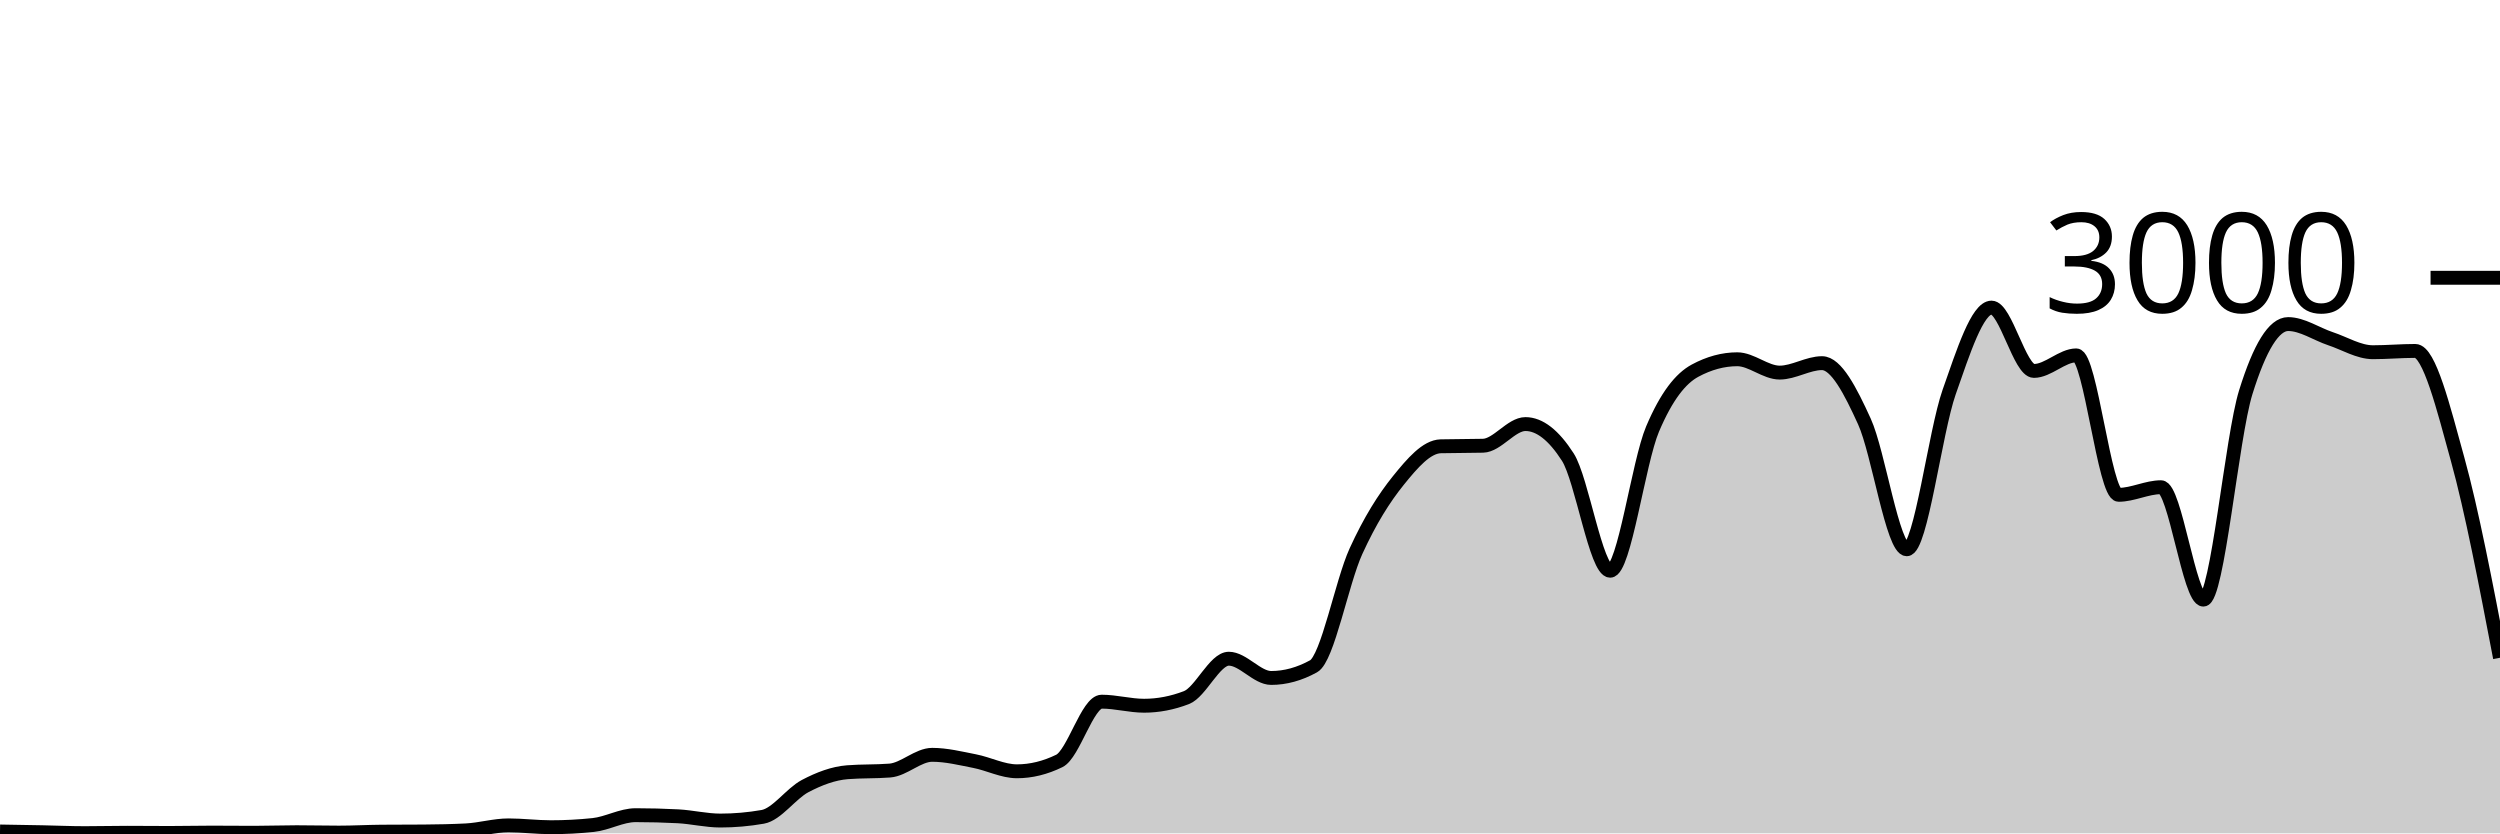
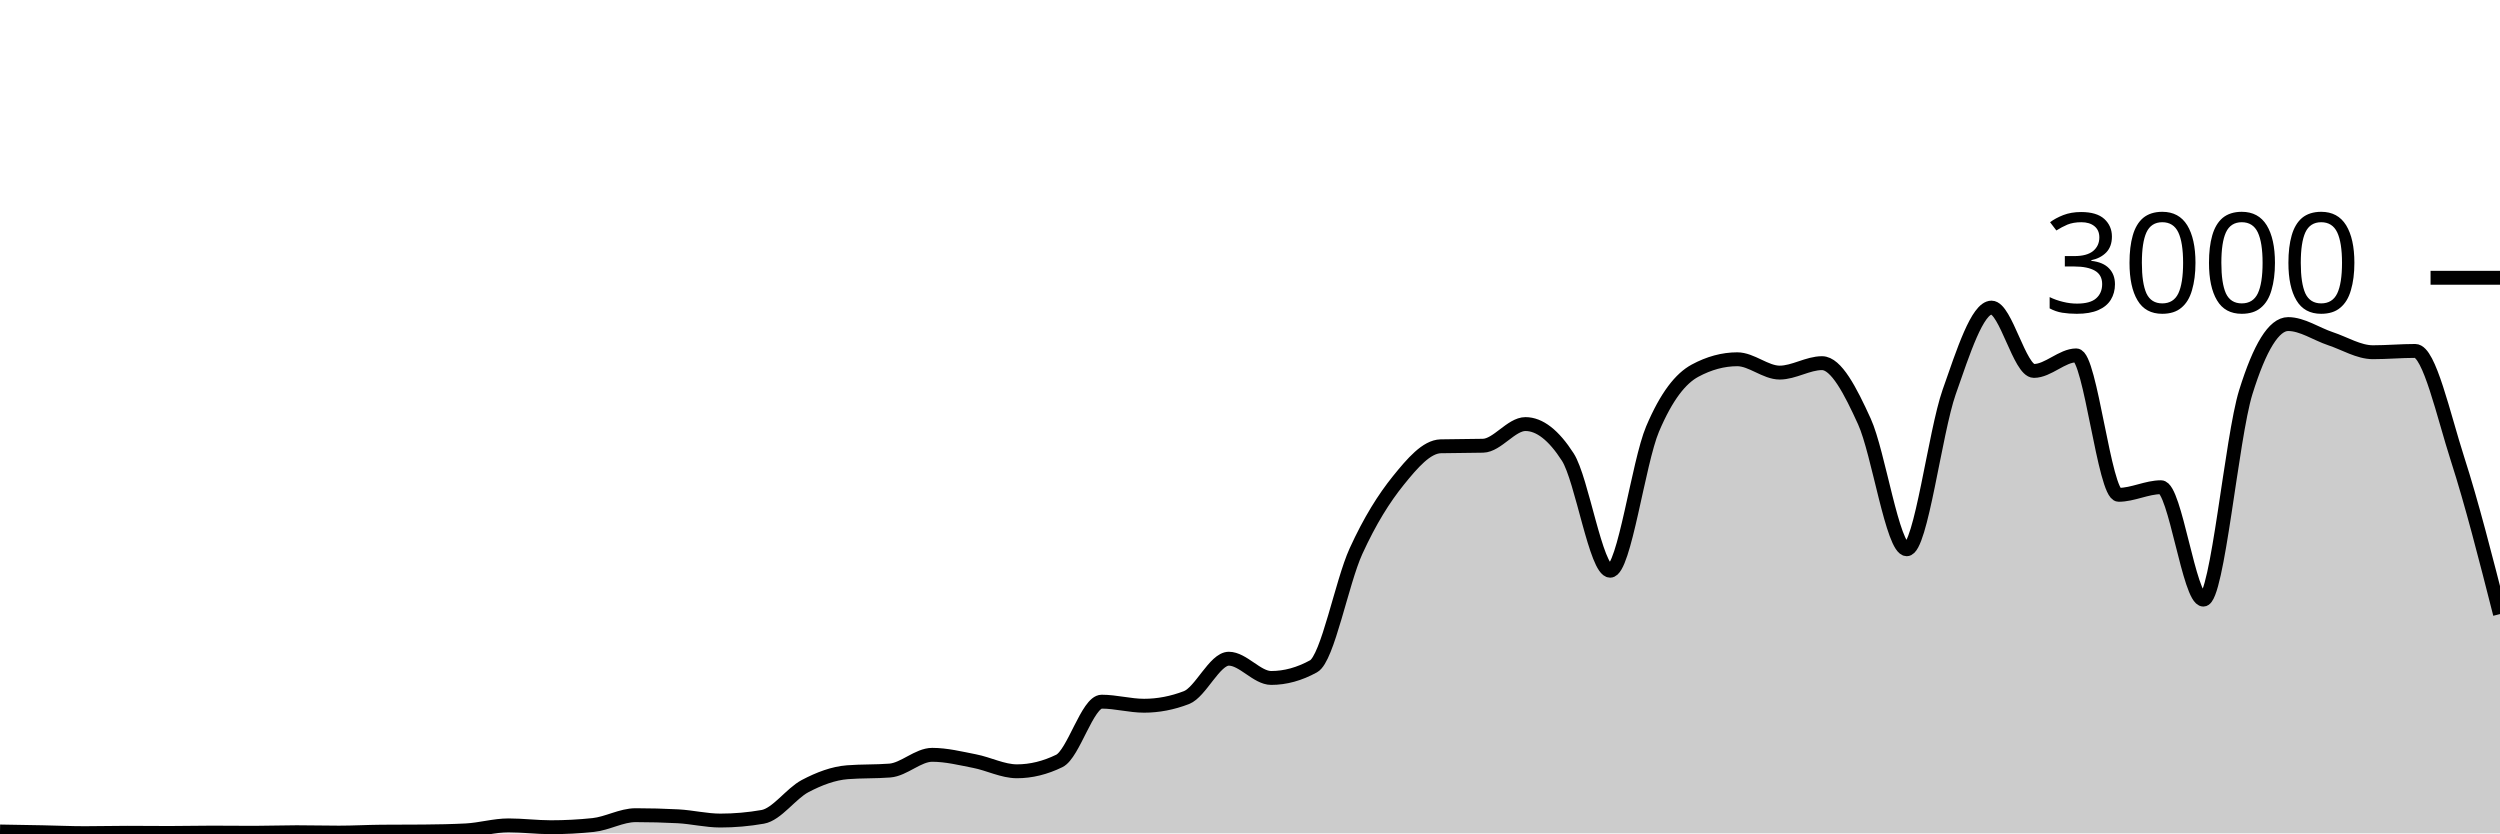
<svg xmlns="http://www.w3.org/2000/svg" viewBox="0 0 180 60">
  <g transform="translate(0,20)">
-     <path class="area" fill="rgba(0, 0, 0, 0.2)" d="M0,39.867C1.017,39.883,2.034,39.9,3.051,39.92C4.068,39.94,5.085,39.987,6.102,39.987C7.119,39.987,8.136,39.96,9.153,39.96C10.169,39.96,11.186,39.973,12.203,39.973C13.22,39.973,14.237,39.947,15.254,39.947C16.271,39.947,17.288,39.96,18.305,39.96C19.322,39.96,20.339,39.92,21.356,39.92C22.373,39.92,23.39,39.947,24.407,39.947C25.424,39.947,26.441,39.889,27.458,39.88C28.475,39.871,29.492,39.876,30.508,39.867C31.525,39.858,32.542,39.84,33.559,39.787C34.576,39.733,35.593,39.427,36.61,39.427C37.627,39.427,38.644,39.56,39.661,39.56C40.678,39.56,41.695,39.507,42.712,39.4C43.729,39.293,44.746,38.693,45.763,38.693C46.78,38.693,47.797,38.72,48.814,38.773C49.831,38.827,50.847,39.08,51.864,39.08C52.881,39.08,53.898,38.991,54.915,38.813C55.932,38.636,56.949,37.136,57.966,36.6C58.983,36.064,60,35.68,61.017,35.6C62.034,35.52,63.051,35.56,64.068,35.48C65.085,35.4,66.102,34.347,67.119,34.347C68.136,34.347,69.153,34.602,70.169,34.8C71.186,34.998,72.203,35.533,73.22,35.533C74.237,35.533,75.254,35.284,76.271,34.787C77.288,34.289,78.305,30.52,79.322,30.52C80.339,30.52,81.356,30.813,82.373,30.813C83.39,30.813,84.407,30.618,85.424,30.227C86.441,29.836,87.458,27.427,88.475,27.427C89.492,27.427,90.508,28.813,91.525,28.813C92.542,28.813,93.559,28.533,94.576,27.973C95.593,27.413,96.61,21.922,97.627,19.693C98.644,17.464,99.661,15.86,100.678,14.6C101.695,13.34,102.712,12.16,103.729,12.133C104.746,12.107,105.763,12.12,106.78,12.093C107.797,12.067,108.814,10.533,109.831,10.533C110.847,10.533,111.864,11.324,112.881,12.907C113.898,14.489,114.915,21.093,115.932,21.093C116.949,21.093,117.966,13.293,118.983,10.893C120,8.493,121.017,7.244,122.034,6.693C123.051,6.142,124.068,5.867,125.085,5.867C126.102,5.867,127.119,6.827,128.136,6.827C129.153,6.827,130.169,6.147,131.186,6.147C132.203,6.147,133.22,8.113,134.237,10.347C135.254,12.58,136.271,19.547,137.288,19.547C138.305,19.547,139.322,11.127,140.339,8.227C141.356,5.327,142.373,2.147,143.39,2.147C144.407,2.147,145.424,6.707,146.441,6.707C147.458,6.707,148.475,5.587,149.492,5.587C150.508,5.587,151.525,15.627,152.542,15.627C153.559,15.627,154.576,15.08,155.593,15.08C156.61,15.08,157.627,23.173,158.644,23.173C159.661,23.173,160.678,11.511,161.695,8.24C162.712,4.969,163.729,3.333,164.746,3.333C165.763,3.333,166.78,4.049,167.797,4.387C168.814,4.724,169.831,5.36,170.847,5.36C171.864,5.36,172.881,5.267,173.898,5.267C174.915,5.267,175.932,9.384,176.949,13.067C177.966,16.749,178.983,22.054,180,27.36L180,40C178.983,40,177.966,40,176.949,40C175.932,40,174.915,40,173.898,40C172.881,40,171.864,40,170.847,40C169.831,40,168.814,40,167.797,40C166.78,40,165.763,40,164.746,40C163.729,40,162.712,40,161.695,40C160.678,40,159.661,40,158.644,40C157.627,40,156.61,40,155.593,40C154.576,40,153.559,40,152.542,40C151.525,40,150.508,40,149.492,40C148.475,40,147.458,40,146.441,40C145.424,40,144.407,40,143.39,40C142.373,40,141.356,40,140.339,40C139.322,40,138.305,40,137.288,40C136.271,40,135.254,40,134.237,40C133.22,40,132.203,40,131.186,40C130.169,40,129.153,40,128.136,40C127.119,40,126.102,40,125.085,40C124.068,40,123.051,40,122.034,40C121.017,40,120,40,118.983,40C117.966,40,116.949,40,115.932,40C114.915,40,113.898,40,112.881,40C111.864,40,110.847,40,109.831,40C108.814,40,107.797,40,106.78,40C105.763,40,104.746,40,103.729,40C102.712,40,101.695,40,100.678,40C99.661,40,98.644,40,97.627,40C96.61,40,95.593,40,94.576,40C93.559,40,92.542,40,91.525,40C90.508,40,89.492,40,88.475,40C87.458,40,86.441,40,85.424,40C84.407,40,83.39,40,82.373,40C81.356,40,80.339,40,79.322,40C78.305,40,77.288,40,76.271,40C75.254,40,74.237,40,73.22,40C72.203,40,71.186,40,70.169,40C69.153,40,68.136,40,67.119,40C66.102,40,65.085,40,64.068,40C63.051,40,62.034,40,61.017,40C60,40,58.983,40,57.966,40C56.949,40,55.932,40,54.915,40C53.898,40,52.881,40,51.864,40C50.847,40,49.831,40,48.814,40C47.797,40,46.78,40,45.763,40C44.746,40,43.729,40,42.712,40C41.695,40,40.678,40,39.661,40C38.644,40,37.627,40,36.61,40C35.593,40,34.576,40,33.559,40C32.542,40,31.525,40,30.508,40C29.492,40,28.475,40,27.458,40C26.441,40,25.424,40,24.407,40C23.39,40,22.373,40,21.356,40C20.339,40,19.322,40,18.305,40C17.288,40,16.271,40,15.254,40C14.237,40,13.22,40,12.203,40C11.186,40,10.169,40,9.153,40C8.136,40,7.119,40,6.102,40C5.085,40,4.068,40,3.051,40C2.034,40,1.017,40,0,40Z" />
-     <path class="line" stroke="black" fill="none" d="M0,39.867C1.017,39.883,2.034,39.9,3.051,39.92C4.068,39.94,5.085,39.987,6.102,39.987C7.119,39.987,8.136,39.96,9.153,39.96C10.169,39.96,11.186,39.973,12.203,39.973C13.22,39.973,14.237,39.947,15.254,39.947C16.271,39.947,17.288,39.96,18.305,39.96C19.322,39.96,20.339,39.92,21.356,39.92C22.373,39.92,23.39,39.947,24.407,39.947C25.424,39.947,26.441,39.889,27.458,39.88C28.475,39.871,29.492,39.876,30.508,39.867C31.525,39.858,32.542,39.84,33.559,39.787C34.576,39.733,35.593,39.427,36.61,39.427C37.627,39.427,38.644,39.56,39.661,39.56C40.678,39.56,41.695,39.507,42.712,39.4C43.729,39.293,44.746,38.693,45.763,38.693C46.78,38.693,47.797,38.72,48.814,38.773C49.831,38.827,50.847,39.08,51.864,39.08C52.881,39.08,53.898,38.991,54.915,38.813C55.932,38.636,56.949,37.136,57.966,36.6C58.983,36.064,60,35.68,61.017,35.6C62.034,35.52,63.051,35.56,64.068,35.48C65.085,35.4,66.102,34.347,67.119,34.347C68.136,34.347,69.153,34.602,70.169,34.8C71.186,34.998,72.203,35.533,73.22,35.533C74.237,35.533,75.254,35.284,76.271,34.787C77.288,34.289,78.305,30.52,79.322,30.52C80.339,30.52,81.356,30.813,82.373,30.813C83.39,30.813,84.407,30.618,85.424,30.227C86.441,29.836,87.458,27.427,88.475,27.427C89.492,27.427,90.508,28.813,91.525,28.813C92.542,28.813,93.559,28.533,94.576,27.973C95.593,27.413,96.61,21.922,97.627,19.693C98.644,17.464,99.661,15.86,100.678,14.6C101.695,13.34,102.712,12.16,103.729,12.133C104.746,12.107,105.763,12.12,106.78,12.093C107.797,12.067,108.814,10.533,109.831,10.533C110.847,10.533,111.864,11.324,112.881,12.907C113.898,14.489,114.915,21.093,115.932,21.093C116.949,21.093,117.966,13.293,118.983,10.893C120,8.493,121.017,7.244,122.034,6.693C123.051,6.142,124.068,5.867,125.085,5.867C126.102,5.867,127.119,6.827,128.136,6.827C129.153,6.827,130.169,6.147,131.186,6.147C132.203,6.147,133.22,8.113,134.237,10.347C135.254,12.58,136.271,19.547,137.288,19.547C138.305,19.547,139.322,11.127,140.339,8.227C141.356,5.327,142.373,2.147,143.39,2.147C144.407,2.147,145.424,6.707,146.441,6.707C147.458,6.707,148.475,5.587,149.492,5.587C150.508,5.587,151.525,15.627,152.542,15.627C153.559,15.627,154.576,15.08,155.593,15.08C156.61,15.08,157.627,23.173,158.644,23.173C159.661,23.173,160.678,11.511,161.695,8.24C162.712,4.969,163.729,3.333,164.746,3.333C165.763,3.333,166.78,4.049,167.797,4.387C168.814,4.724,169.831,5.36,170.847,5.36C171.864,5.36,172.881,5.267,173.898,5.267C174.915,5.267,175.932,9.384,176.949,13.067C177.966,16.749,178.983,22.054,180,27.36" />
+     <path class="area" fill="rgba(0, 0, 0, 0.2)" d="M0,39.867C1.017,39.883,2.034,39.9,3.051,39.92C4.068,39.94,5.085,39.987,6.102,39.987C7.119,39.987,8.136,39.96,9.153,39.96C10.169,39.96,11.186,39.973,12.203,39.973C13.22,39.973,14.237,39.947,15.254,39.947C16.271,39.947,17.288,39.96,18.305,39.96C19.322,39.96,20.339,39.92,21.356,39.92C22.373,39.92,23.39,39.947,24.407,39.947C25.424,39.947,26.441,39.889,27.458,39.88C28.475,39.871,29.492,39.876,30.508,39.867C31.525,39.858,32.542,39.84,33.559,39.787C34.576,39.733,35.593,39.427,36.61,39.427C37.627,39.427,38.644,39.56,39.661,39.56C40.678,39.56,41.695,39.507,42.712,39.4C43.729,39.293,44.746,38.693,45.763,38.693C46.78,38.693,47.797,38.72,48.814,38.773C49.831,38.827,50.847,39.08,51.864,39.08C52.881,39.08,53.898,38.991,54.915,38.813C55.932,38.636,56.949,37.136,57.966,36.6C58.983,36.064,60,35.68,61.017,35.6C62.034,35.52,63.051,35.56,64.068,35.48C65.085,35.4,66.102,34.347,67.119,34.347C68.136,34.347,69.153,34.602,70.169,34.8C71.186,34.998,72.203,35.533,73.22,35.533C74.237,35.533,75.254,35.284,76.271,34.787C77.288,34.289,78.305,30.52,79.322,30.52C80.339,30.52,81.356,30.813,82.373,30.813C83.39,30.813,84.407,30.618,85.424,30.227C86.441,29.836,87.458,27.427,88.475,27.427C89.492,27.427,90.508,28.813,91.525,28.813C92.542,28.813,93.559,28.533,94.576,27.973C95.593,27.413,96.61,21.922,97.627,19.693C98.644,17.464,99.661,15.86,100.678,14.6C101.695,13.34,102.712,12.16,103.729,12.133C104.746,12.107,105.763,12.12,106.78,12.093C107.797,12.067,108.814,10.533,109.831,10.533C110.847,10.533,111.864,11.324,112.881,12.907C113.898,14.489,114.915,21.093,115.932,21.093C116.949,21.093,117.966,13.293,118.983,10.893C120,8.493,121.017,7.244,122.034,6.693C123.051,6.142,124.068,5.867,125.085,5.867C126.102,5.867,127.119,6.827,128.136,6.827C129.153,6.827,130.169,6.147,131.186,6.147C132.203,6.147,133.22,8.113,134.237,10.347C135.254,12.58,136.271,19.547,137.288,19.547C138.305,19.547,139.322,11.127,140.339,8.227C141.356,5.327,142.373,2.147,143.39,2.147C144.407,2.147,145.424,6.707,146.441,6.707C147.458,6.707,148.475,5.587,149.492,5.587C150.508,5.587,151.525,15.627,152.542,15.627C153.559,15.627,154.576,15.08,155.593,15.08C156.61,15.08,157.627,23.173,158.644,23.173C159.661,23.173,160.678,11.511,161.695,8.24C162.712,4.969,163.729,3.333,164.746,3.333C165.763,3.333,166.78,4.049,167.797,4.387C168.814,4.724,169.831,5.36,170.847,5.36C171.864,5.36,172.881,5.267,173.898,5.267C174.915,5.267,175.932,9.909,176.949,13.067C177.966,16.224,178.983,20.219,180,24.213L180,40C178.983,40,177.966,40,176.949,40C175.932,40,174.915,40,173.898,40C172.881,40,171.864,40,170.847,40C169.831,40,168.814,40,167.797,40C166.78,40,165.763,40,164.746,40C163.729,40,162.712,40,161.695,40C160.678,40,159.661,40,158.644,40C157.627,40,156.61,40,155.593,40C154.576,40,153.559,40,152.542,40C151.525,40,150.508,40,149.492,40C148.475,40,147.458,40,146.441,40C145.424,40,144.407,40,143.39,40C142.373,40,141.356,40,140.339,40C139.322,40,138.305,40,137.288,40C136.271,40,135.254,40,134.237,40C133.22,40,132.203,40,131.186,40C130.169,40,129.153,40,128.136,40C127.119,40,126.102,40,125.085,40C124.068,40,123.051,40,122.034,40C121.017,40,120,40,118.983,40C117.966,40,116.949,40,115.932,40C114.915,40,113.898,40,112.881,40C111.864,40,110.847,40,109.831,40C108.814,40,107.797,40,106.78,40C105.763,40,104.746,40,103.729,40C102.712,40,101.695,40,100.678,40C99.661,40,98.644,40,97.627,40C96.61,40,95.593,40,94.576,40C93.559,40,92.542,40,91.525,40C90.508,40,89.492,40,88.475,40C87.458,40,86.441,40,85.424,40C84.407,40,83.39,40,82.373,40C81.356,40,80.339,40,79.322,40C78.305,40,77.288,40,76.271,40C75.254,40,74.237,40,73.22,40C72.203,40,71.186,40,70.169,40C69.153,40,68.136,40,67.119,40C66.102,40,65.085,40,64.068,40C63.051,40,62.034,40,61.017,40C60,40,58.983,40,57.966,40C56.949,40,55.932,40,54.915,40C53.898,40,52.881,40,51.864,40C50.847,40,49.831,40,48.814,40C47.797,40,46.78,40,45.763,40C44.746,40,43.729,40,42.712,40C41.695,40,40.678,40,39.661,40C38.644,40,37.627,40,36.61,40C35.593,40,34.576,40,33.559,40C32.542,40,31.525,40,30.508,40C29.492,40,28.475,40,27.458,40C26.441,40,25.424,40,24.407,40C23.39,40,22.373,40,21.356,40C20.339,40,19.322,40,18.305,40C17.288,40,16.271,40,15.254,40C14.237,40,13.22,40,12.203,40C11.186,40,10.169,40,9.153,40C8.136,40,7.119,40,6.102,40C5.085,40,4.068,40,3.051,40C2.034,40,1.017,40,0,40Z" />
+     <path class="line" stroke="black" fill="none" d="M0,39.867C1.017,39.883,2.034,39.9,3.051,39.92C4.068,39.94,5.085,39.987,6.102,39.987C7.119,39.987,8.136,39.96,9.153,39.96C10.169,39.96,11.186,39.973,12.203,39.973C13.22,39.973,14.237,39.947,15.254,39.947C16.271,39.947,17.288,39.96,18.305,39.96C19.322,39.96,20.339,39.92,21.356,39.92C22.373,39.92,23.39,39.947,24.407,39.947C25.424,39.947,26.441,39.889,27.458,39.88C28.475,39.871,29.492,39.876,30.508,39.867C31.525,39.858,32.542,39.84,33.559,39.787C34.576,39.733,35.593,39.427,36.61,39.427C37.627,39.427,38.644,39.56,39.661,39.56C40.678,39.56,41.695,39.507,42.712,39.4C43.729,39.293,44.746,38.693,45.763,38.693C46.78,38.693,47.797,38.72,48.814,38.773C49.831,38.827,50.847,39.08,51.864,39.08C52.881,39.08,53.898,38.991,54.915,38.813C55.932,38.636,56.949,37.136,57.966,36.6C58.983,36.064,60,35.68,61.017,35.6C62.034,35.52,63.051,35.56,64.068,35.48C65.085,35.4,66.102,34.347,67.119,34.347C68.136,34.347,69.153,34.602,70.169,34.8C71.186,34.998,72.203,35.533,73.22,35.533C74.237,35.533,75.254,35.284,76.271,34.787C77.288,34.289,78.305,30.52,79.322,30.52C80.339,30.52,81.356,30.813,82.373,30.813C83.39,30.813,84.407,30.618,85.424,30.227C86.441,29.836,87.458,27.427,88.475,27.427C89.492,27.427,90.508,28.813,91.525,28.813C92.542,28.813,93.559,28.533,94.576,27.973C95.593,27.413,96.61,21.922,97.627,19.693C98.644,17.464,99.661,15.86,100.678,14.6C101.695,13.34,102.712,12.16,103.729,12.133C104.746,12.107,105.763,12.12,106.78,12.093C107.797,12.067,108.814,10.533,109.831,10.533C110.847,10.533,111.864,11.324,112.881,12.907C113.898,14.489,114.915,21.093,115.932,21.093C116.949,21.093,117.966,13.293,118.983,10.893C120,8.493,121.017,7.244,122.034,6.693C123.051,6.142,124.068,5.867,125.085,5.867C126.102,5.867,127.119,6.827,128.136,6.827C129.153,6.827,130.169,6.147,131.186,6.147C132.203,6.147,133.22,8.113,134.237,10.347C135.254,12.58,136.271,19.547,137.288,19.547C138.305,19.547,139.322,11.127,140.339,8.227C141.356,5.327,142.373,2.147,143.39,2.147C144.407,2.147,145.424,6.707,146.441,6.707C147.458,6.707,148.475,5.587,149.492,5.587C150.508,5.587,151.525,15.627,152.542,15.627C153.559,15.627,154.576,15.08,155.593,15.08C156.61,15.08,157.627,23.173,158.644,23.173C159.661,23.173,160.678,11.511,161.695,8.24C162.712,4.969,163.729,3.333,164.746,3.333C165.763,3.333,166.78,4.049,167.797,4.387C168.814,4.724,169.831,5.36,170.847,5.36C171.864,5.36,172.881,5.267,173.898,5.267C174.915,5.267,175.932,9.909,176.949,13.067C177.966,16.224,178.983,20.219,180,24.213" />
    <path class="axis-ceiling" stroke-width="1" stroke="black" fill="none" d="M175,0L180,0" />
    <text class="axis-ceiling-label" font-family="sans-serif" text-anchor="end" font-size="10px" x="170" y="2.5">3000</text>
  </g>
</svg>
